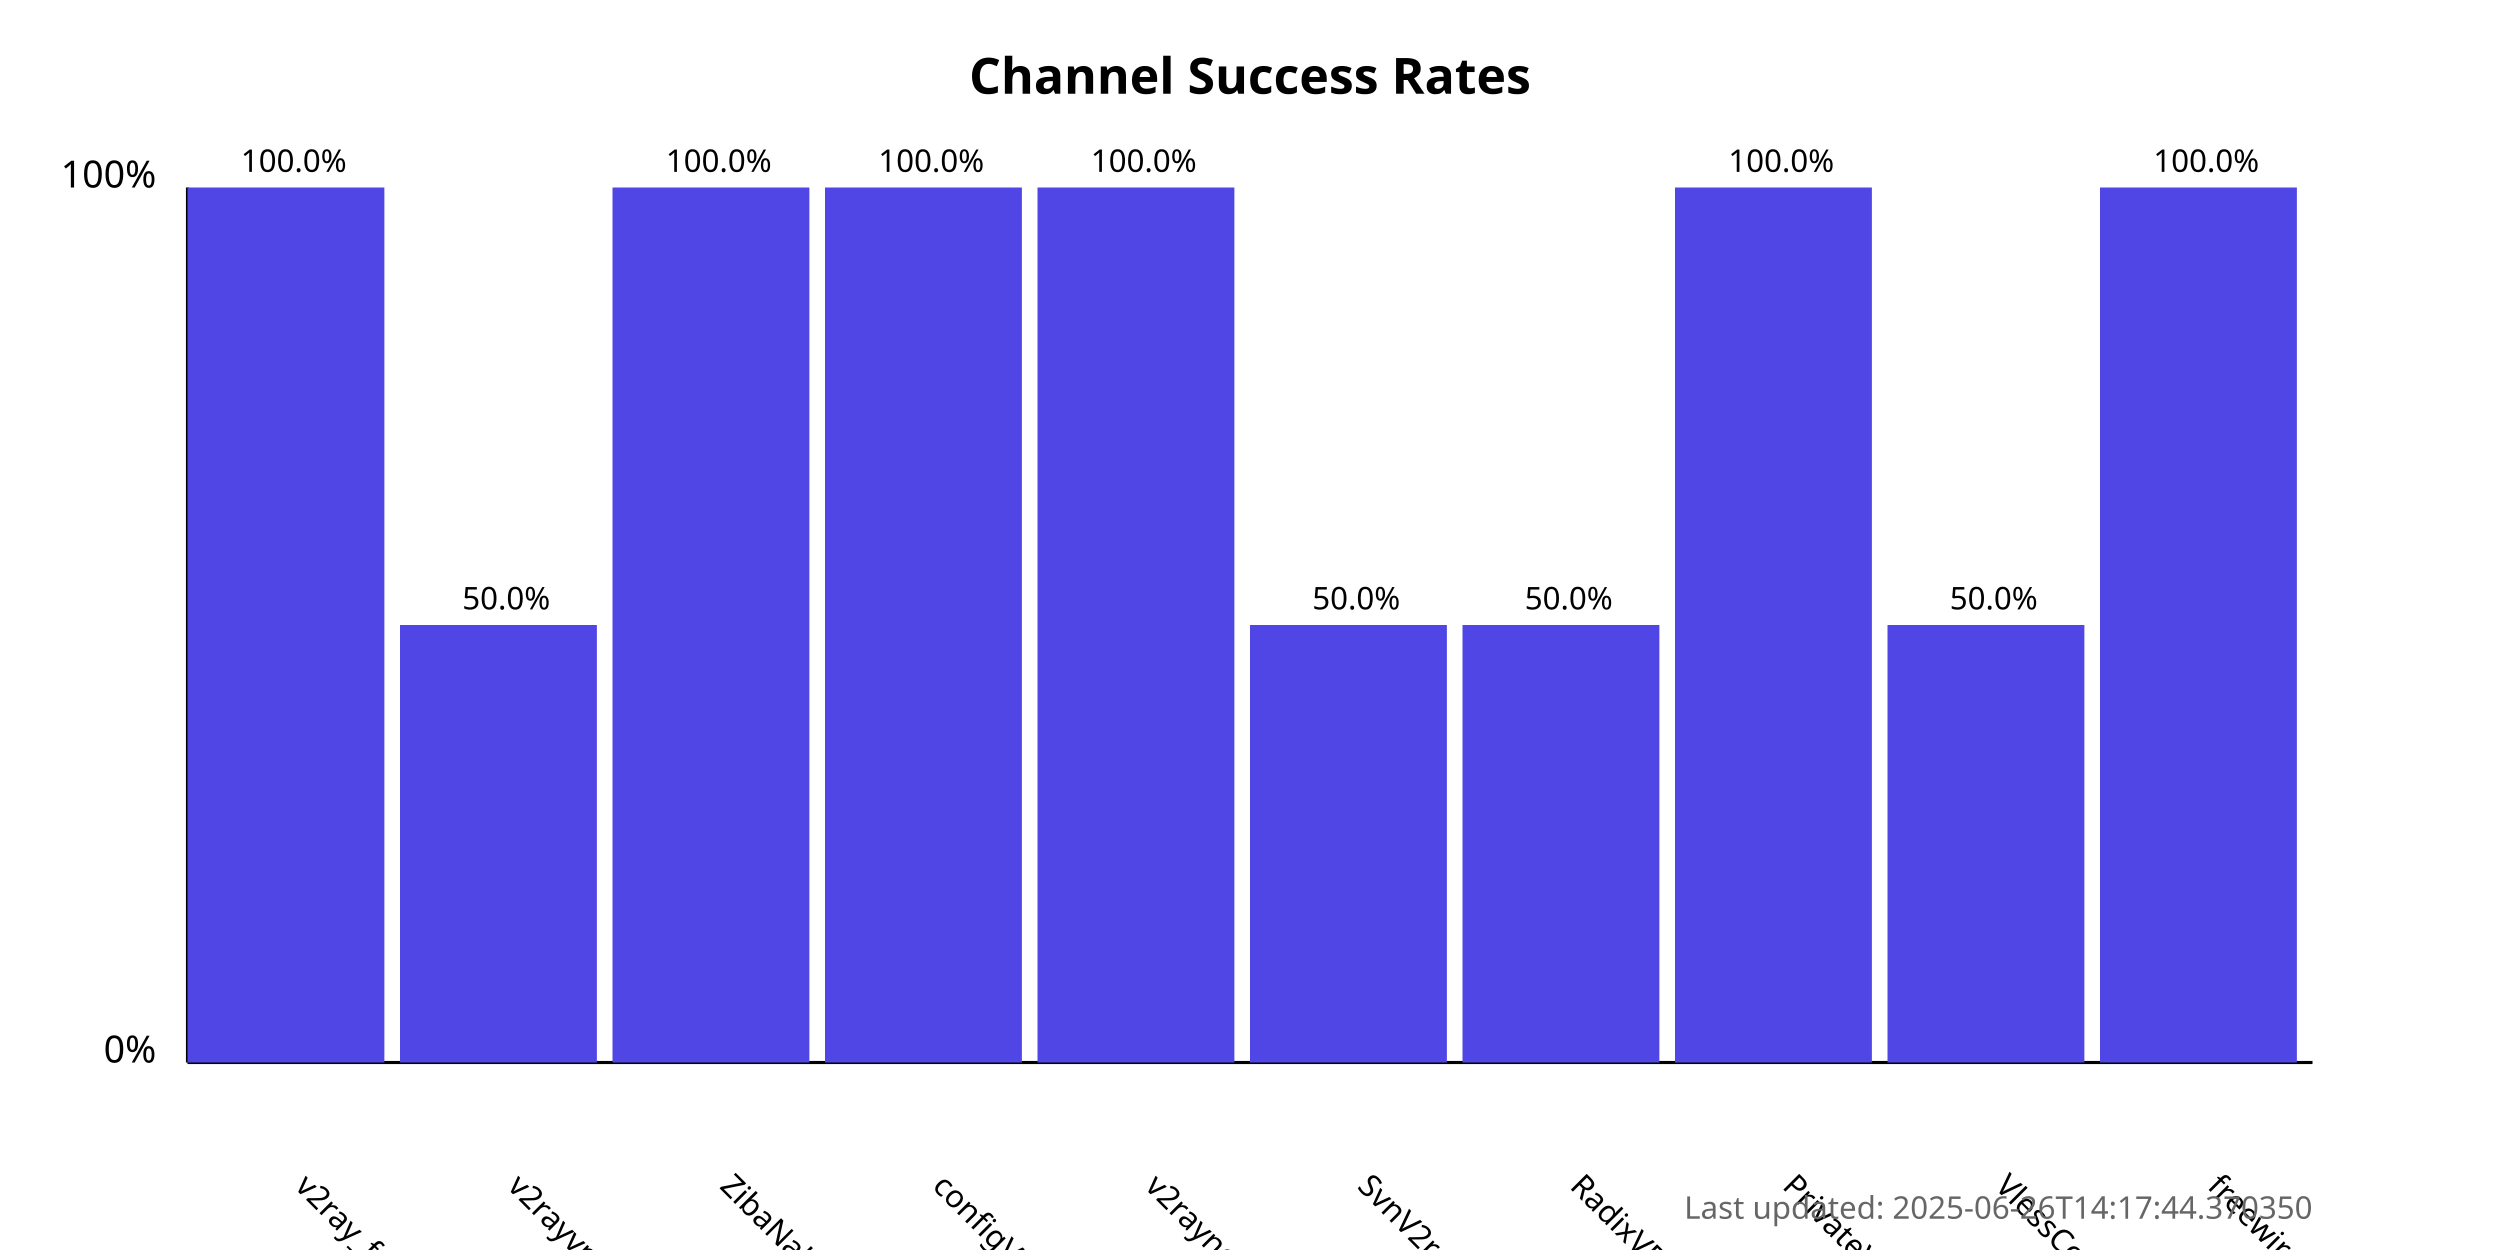
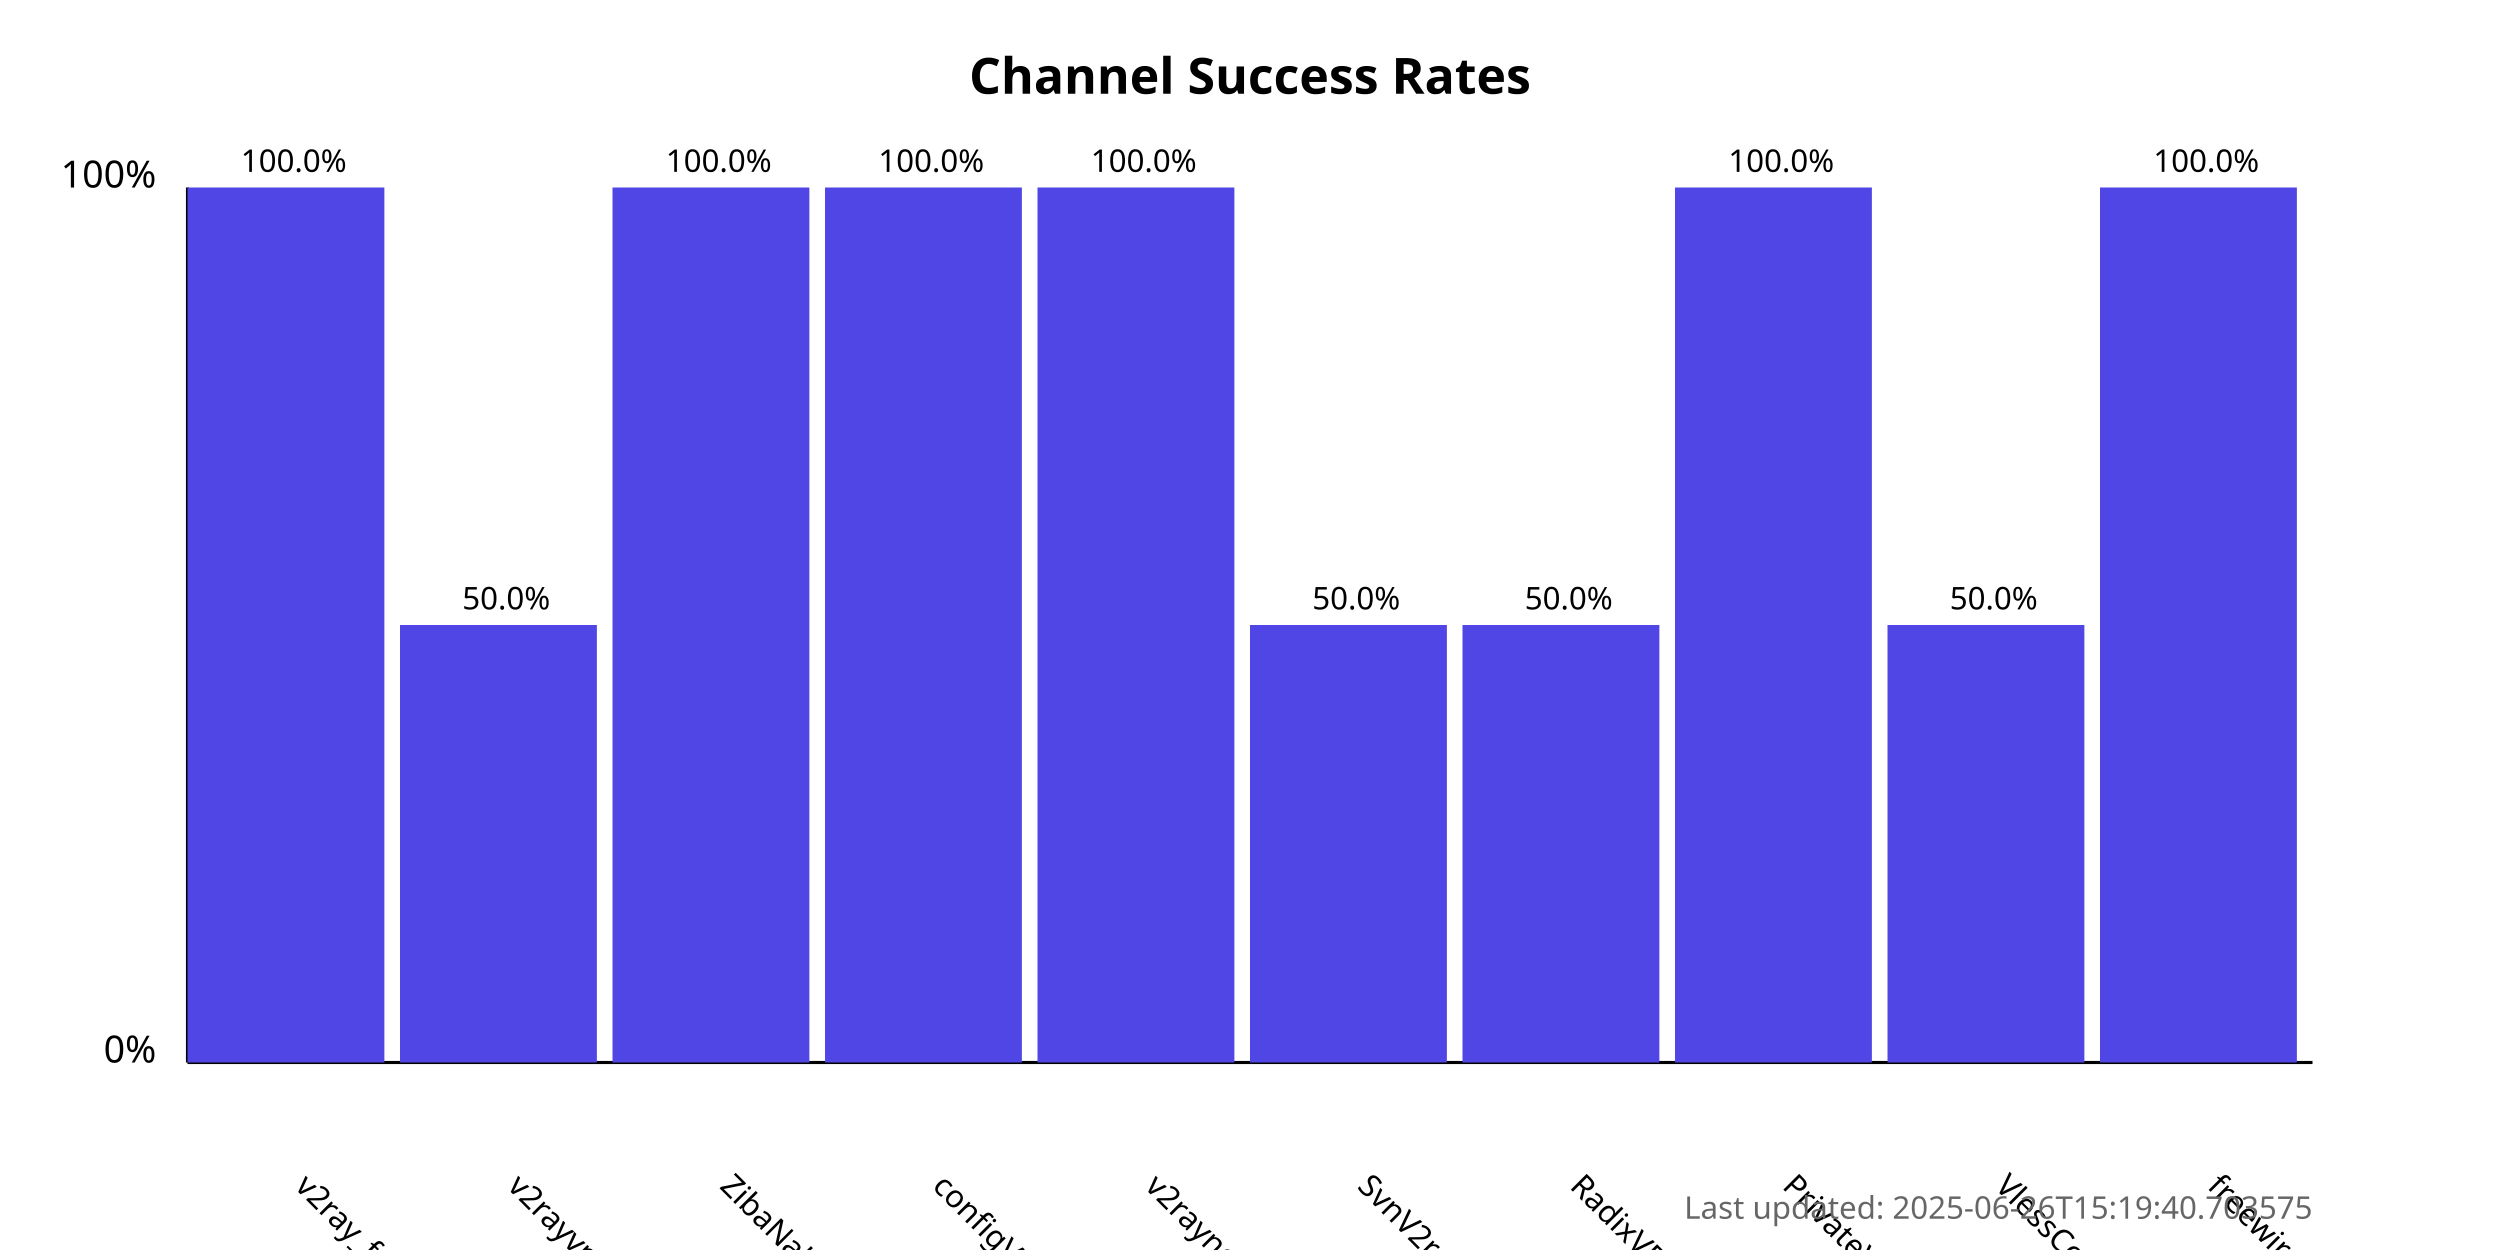
<svg xmlns="http://www.w3.org/2000/svg" width="800" height="400">
  <style>
            .chart-title { font: bold 16px sans-serif; }
            .axis-label { font: 12px sans-serif; }
            .tick-label { font: 10px sans-serif; }
            .bar { fill: #4f46e5; }
            .bar:hover { fill: #6366f1; }
            .timestamp { font: 10px sans-serif; fill: #666; }
        </style>
  <text x="400.0" y="30" text-anchor="middle" class="chart-title">
            Channel Success Rates
        </text>
  <line x1="60" y1="340" x2="60" y2="60" stroke="black" stroke-width="1" />
  <line x1="60" y1="340" x2="740" y2="340" stroke="black" stroke-width="1" />
  <text x="50" y="340" text-anchor="end" class="axis-label">0%</text>
  <text x="50" y="60" text-anchor="end" class="axis-label">100%</text>
  <g>
    <rect x="60" y="60.0" width="63.0" height="280.0" class="bar" />
    <text x="94.0" y="380" transform="rotate(45, 94.0, 380)" text-anchor="start" class="tick-label">
                v2ray_free_conf
            </text>
    <text x="94.0" y="55.0" text-anchor="middle" class="tick-label">
                100.0%
            </text>
  </g>
  <g>
    <rect x="128.0" y="200.0" width="63.0" height="140.0" class="bar" />
    <text x="162.0" y="380" transform="rotate(45, 162.0, 380)" text-anchor="start" class="tick-label">
                v2rayvpno
            </text>
    <text x="162.0" y="195.0" text-anchor="middle" class="tick-label">
                50.0%
            </text>
  </g>
  <g>
    <rect x="196.0" y="60.0" width="63.0" height="280.0" class="bar" />
    <text x="230.0" y="380" transform="rotate(45, 230.0, 380)" text-anchor="start" class="tick-label">
                ZibaNabz
            </text>
    <text x="230.0" y="55.0" text-anchor="middle" class="tick-label">
                100.0%
            </text>
  </g>
  <g>
    <rect x="264.0" y="60.0" width="63.0" height="280.0" class="bar" />
    <text x="298.0" y="380" transform="rotate(45, 298.0, 380)" text-anchor="start" class="tick-label">
                configV2rayForFree
            </text>
    <text x="298.0" y="55.0" text-anchor="middle" class="tick-label">
                100.0%
            </text>
  </g>
  <g>
    <rect x="332.0" y="60.0" width="63.0" height="280.0" class="bar" />
    <text x="366.0" y="380" transform="rotate(45, 366.0, 380)" text-anchor="start" class="tick-label">
                v2rayngvpn
            </text>
    <text x="366.0" y="55.0" text-anchor="middle" class="tick-label">
                100.0%
            </text>
  </g>
  <g>
    <rect x="400.0" y="200.0" width="63.0" height="140.0" class="bar" />
    <text x="434.0" y="380" transform="rotate(45, 434.0, 380)" text-anchor="start" class="tick-label">
                SvnV2ray
            </text>
    <text x="434.0" y="195.0" text-anchor="middle" class="tick-label">
                50.0%
            </text>
  </g>
  <g>
    <rect x="468.0" y="200.0" width="63.0" height="140.0" class="bar" />
    <text x="502.0" y="380" transform="rotate(45, 502.0, 380)" text-anchor="start" class="tick-label">
                RadixVPN
            </text>
    <text x="502.0" y="195.0" text-anchor="middle" class="tick-label">
                50.0%
            </text>
  </g>
  <g>
    <rect x="536.0" y="60.0" width="63.0" height="280.0" class="bar" />
    <text x="570.0" y="380" transform="rotate(45, 570.0, 380)" text-anchor="start" class="tick-label">
                PrivateVPNs
            </text>
    <text x="570.0" y="55.0" text-anchor="middle" class="tick-label">
                100.0%
            </text>
  </g>
  <g>
    <rect x="604.0" y="200.0" width="63.0" height="140.0" class="bar" />
    <text x="638.0" y="380" transform="rotate(45, 638.0, 380)" text-anchor="start" class="tick-label">
                VlessConfig
            </text>
    <text x="638.0" y="195.0" text-anchor="middle" class="tick-label">
                50.0%
            </text>
  </g>
  <g>
    <rect x="672.0" y="60.0" width="63.0" height="280.0" class="bar" />
    <text x="706.0" y="380" transform="rotate(45, 706.0, 380)" text-anchor="start" class="tick-label">
                freewireguard
            </text>
    <text x="706.0" y="55.0" text-anchor="middle" class="tick-label">
                100.0%
            </text>
  </g>
  <text x="740" y="390" text-anchor="end" class="timestamp">
-             Last updated: 2025-06-26T14:17:44.370350
+             Last updated: 2025-06-26T15:19:40.703575
        </text>
</svg>
